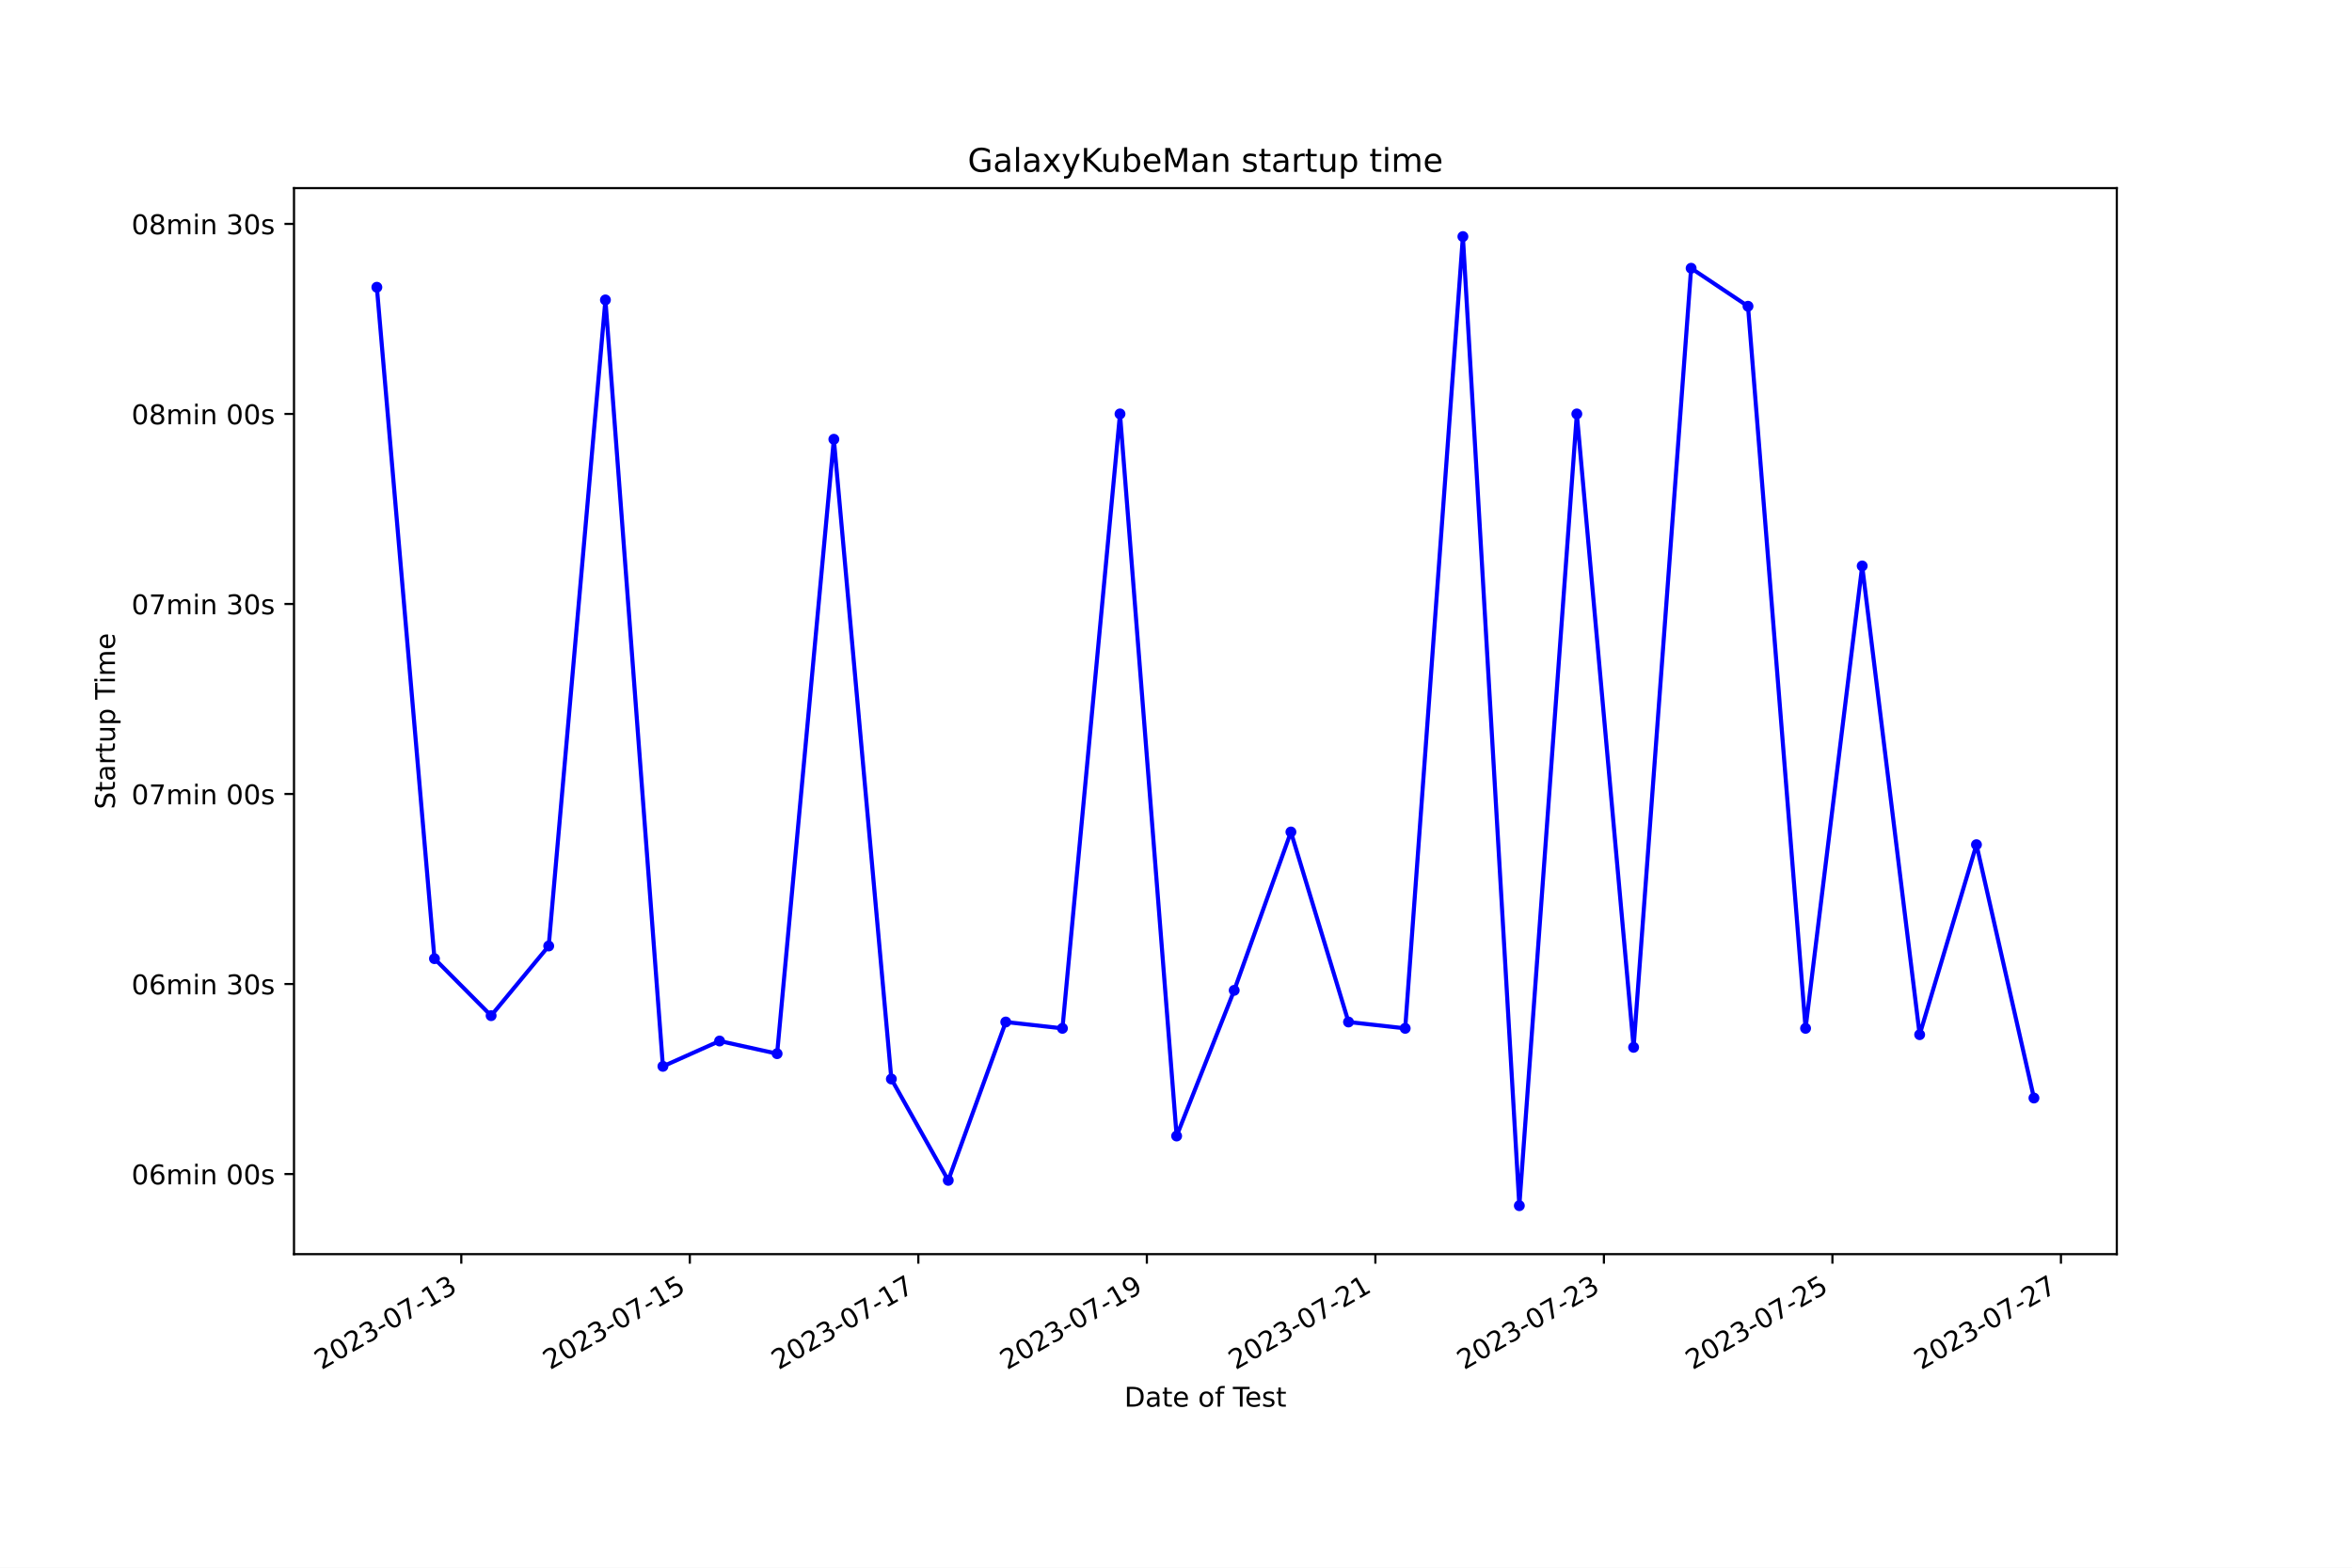
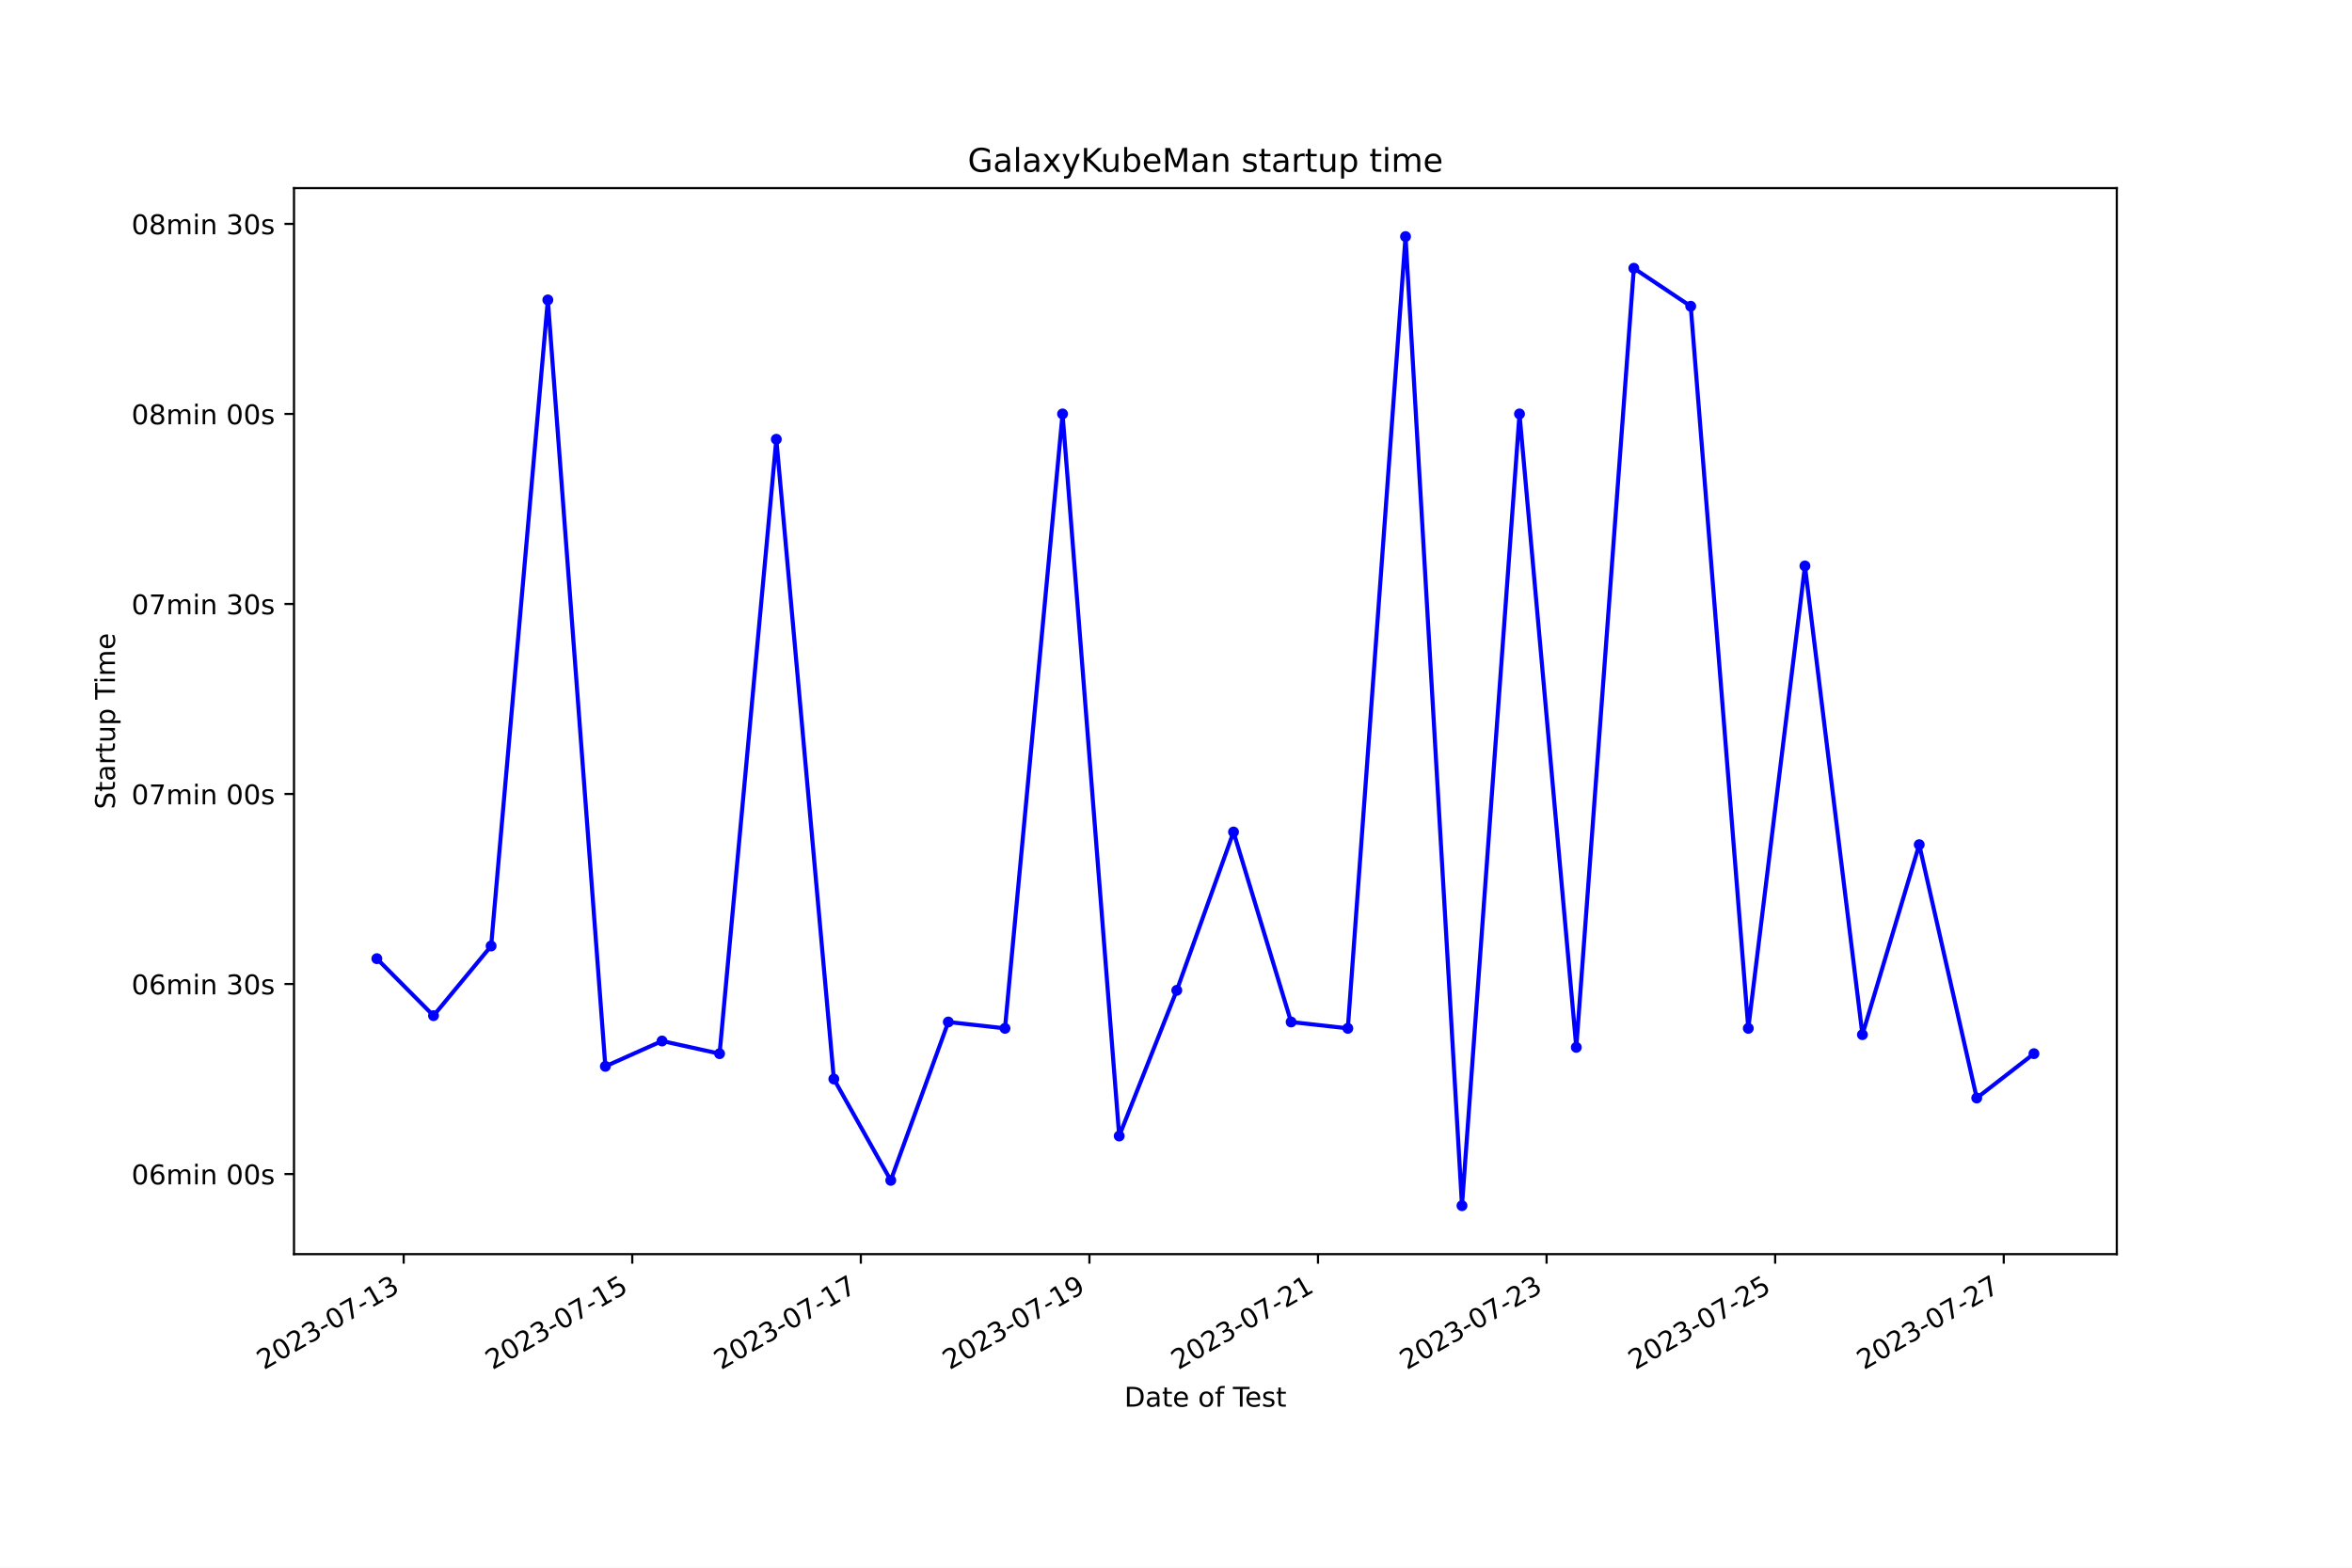
<svg xmlns="http://www.w3.org/2000/svg" xmlns:xlink="http://www.w3.org/1999/xlink" width="864pt" height="576pt" viewBox="0 0 864 576" version="1.1">
  <defs>
    <style type="text/css">*{stroke-linejoin: round; stroke-linecap: butt}</style>
  </defs>
  <g id="figure_1">
    <g id="patch_1">
      <path d="M 0 576  L 864 576  L 864 0  L 0 0  z " style="fill: #ffffff" />
    </g>
    <g id="axes_1">
      <g id="patch_2">
        <path d="M 108 460.8  L 777.6 460.8  L 777.6 69.12  L 108 69.12  z " style="fill: #ffffff" />
      </g>
      <g id="matplotlib.axis_1">
        <g id="xtick_1">
          <g id="line2d_1">
            <defs>
-               <path id="mb49397e9c0" d="M 0 0  L 0 3.5  " style="stroke: #000000; stroke-width: 0.8" />
+               <path id="mf8ff85dbad" d="M 0 0  L 0 3.5  " style="stroke: #000000; stroke-width: 0.8" />
            </defs>
            <g>
-               <use xlink:href="#mb49397e9c0" x="169.454" y="460.8" style="stroke: #000000; stroke-width: 0.8" />
+               <use xlink:href="#mf8ff85dbad" x="148.289" y="460.8" style="stroke: #000000; stroke-width: 0.8" />
            </g>
          </g>
          <g id="text_1">
-             <g transform="translate(118.0841 503.4383) rotate(-30) scale(0.1 -0.1)">
+             <g transform="translate(96.91962 503.4383) rotate(-30) scale(0.1 -0.1)">
              <defs>
                <path id="DejaVuSans-32" d="M 1228 531  L 3431 531  L 3431 0  L 469 0  L 469 531  Q 828 903 1448 1529  Q 2069 2156 2228 2338  Q 2531 2678 2651 2914  Q 2772 3150 2772 3378  Q 2772 3750 2511 3984  Q 2250 4219 1831 4219  Q 1534 4219 1204 4116  Q 875 4013 500 3803  L 500 4441  Q 881 4594 1212 4672  Q 1544 4750 1819 4750  Q 2544 4750 2975 4387  Q 3406 4025 3406 3419  Q 3406 3131 3298 2873  Q 3191 2616 2906 2266  Q 2828 2175 2409 1742  Q 1991 1309 1228 531  z " transform="scale(0.015625)" />
                <path id="DejaVuSans-30" d="M 2034 4250  Q 1547 4250 1301 3770  Q 1056 3291 1056 2328  Q 1056 1369 1301 889  Q 1547 409 2034 409  Q 2525 409 2770 889  Q 3016 1369 3016 2328  Q 3016 3291 2770 3770  Q 2525 4250 2034 4250  z M 2034 4750  Q 2819 4750 3233 4129  Q 3647 3509 3647 2328  Q 3647 1150 3233 529  Q 2819 -91 2034 -91  Q 1250 -91 836 529  Q 422 1150 422 2328  Q 422 3509 836 4129  Q 1250 4750 2034 4750  z " transform="scale(0.015625)" />
                <path id="DejaVuSans-33" d="M 2597 2516  Q 3050 2419 3304 2112  Q 3559 1806 3559 1356  Q 3559 666 3084 287  Q 2609 -91 1734 -91  Q 1441 -91 1130 -33  Q 819 25 488 141  L 488 750  Q 750 597 1062 519  Q 1375 441 1716 441  Q 2309 441 2620 675  Q 2931 909 2931 1356  Q 2931 1769 2642 2001  Q 2353 2234 1838 2234  L 1294 2234  L 1294 2753  L 1863 2753  Q 2328 2753 2575 2939  Q 2822 3125 2822 3475  Q 2822 3834 2567 4026  Q 2313 4219 1838 4219  Q 1578 4219 1281 4162  Q 984 4106 628 3988  L 628 4550  Q 988 4650 1302 4700  Q 1616 4750 1894 4750  Q 2613 4750 3031 4423  Q 3450 4097 3450 3541  Q 3450 3153 3228 2886  Q 3006 2619 2597 2516  z " transform="scale(0.015625)" />
                <path id="DejaVuSans-2d" d="M 313 2009  L 1997 2009  L 1997 1497  L 313 1497  L 313 2009  z " transform="scale(0.015625)" />
                <path id="DejaVuSans-37" d="M 525 4666  L 3525 4666  L 3525 4397  L 1831 0  L 1172 0  L 2766 4134  L 525 4134  L 525 4666  z " transform="scale(0.015625)" />
                <path id="DejaVuSans-31" d="M 794 531  L 1825 531  L 1825 4091  L 703 3866  L 703 4441  L 1819 4666  L 2450 4666  L 2450 531  L 3481 531  L 3481 0  L 794 0  L 794 531  z " transform="scale(0.015625)" />
              </defs>
              <use xlink:href="#DejaVuSans-32" />
              <use xlink:href="#DejaVuSans-30" x="63.623" />
              <use xlink:href="#DejaVuSans-32" x="127.246" />
              <use xlink:href="#DejaVuSans-33" x="190.869" />
              <use xlink:href="#DejaVuSans-2d" x="254.492" />
              <use xlink:href="#DejaVuSans-30" x="290.576" />
              <use xlink:href="#DejaVuSans-37" x="354.199" />
              <use xlink:href="#DejaVuSans-2d" x="417.822" />
              <use xlink:href="#DejaVuSans-31" x="453.906" />
              <use xlink:href="#DejaVuSans-33" x="517.529" />
            </g>
          </g>
        </g>
        <g id="xtick_2">
          <g id="line2d_2">
            <g>
-               <use xlink:href="#mb49397e9c0" x="253.4" y="460.8" style="stroke: #000000; stroke-width: 0.8" />
+               <use xlink:href="#mf8ff85dbad" x="232.258" y="460.8" style="stroke: #000000; stroke-width: 0.8" />
            </g>
          </g>
          <g id="text_2">
-             <g transform="translate(202.031 503.4383) rotate(-30) scale(0.1 -0.1)">
+             <g transform="translate(180.8882 503.4383) rotate(-30) scale(0.1 -0.1)">
              <defs>
                <path id="DejaVuSans-35" d="M 691 4666  L 3169 4666  L 3169 4134  L 1269 4134  L 1269 2991  Q 1406 3038 1543 3061  Q 1681 3084 1819 3084  Q 2600 3084 3056 2656  Q 3513 2228 3513 1497  Q 3513 744 3044 326  Q 2575 -91 1722 -91  Q 1428 -91 1123 -41  Q 819 9 494 109  L 494 744  Q 775 591 1075 516  Q 1375 441 1709 441  Q 2250 441 2565 725  Q 2881 1009 2881 1497  Q 2881 1984 2565 2268  Q 2250 2553 1709 2553  Q 1456 2553 1204 2497  Q 953 2441 691 2322  L 691 4666  z " transform="scale(0.015625)" />
              </defs>
              <use xlink:href="#DejaVuSans-32" />
              <use xlink:href="#DejaVuSans-30" x="63.623" />
              <use xlink:href="#DejaVuSans-32" x="127.246" />
              <use xlink:href="#DejaVuSans-33" x="190.869" />
              <use xlink:href="#DejaVuSans-2d" x="254.492" />
              <use xlink:href="#DejaVuSans-30" x="290.576" />
              <use xlink:href="#DejaVuSans-37" x="354.199" />
              <use xlink:href="#DejaVuSans-2d" x="417.822" />
              <use xlink:href="#DejaVuSans-31" x="453.906" />
              <use xlink:href="#DejaVuSans-35" x="517.529" />
            </g>
          </g>
        </g>
        <g id="xtick_3">
          <g id="line2d_3">
            <g>
-               <use xlink:href="#mb49397e9c0" x="337.347" y="460.8" style="stroke: #000000; stroke-width: 0.8" />
+               <use xlink:href="#mf8ff85dbad" x="316.226" y="460.8" style="stroke: #000000; stroke-width: 0.8" />
            </g>
          </g>
          <g id="text_3">
-             <g transform="translate(285.978 503.4383) rotate(-30) scale(0.1 -0.1)">
+             <g transform="translate(264.8569 503.4383) rotate(-30) scale(0.1 -0.1)">
              <use xlink:href="#DejaVuSans-32" />
              <use xlink:href="#DejaVuSans-30" x="63.623" />
              <use xlink:href="#DejaVuSans-32" x="127.246" />
              <use xlink:href="#DejaVuSans-33" x="190.869" />
              <use xlink:href="#DejaVuSans-2d" x="254.492" />
              <use xlink:href="#DejaVuSans-30" x="290.576" />
              <use xlink:href="#DejaVuSans-37" x="354.199" />
              <use xlink:href="#DejaVuSans-2d" x="417.822" />
              <use xlink:href="#DejaVuSans-31" x="453.906" />
              <use xlink:href="#DejaVuSans-37" x="517.529" />
            </g>
          </g>
        </g>
        <g id="xtick_4">
          <g id="line2d_4">
            <g>
-               <use xlink:href="#mb49397e9c0" x="421.294" y="460.8" style="stroke: #000000; stroke-width: 0.8" />
+               <use xlink:href="#mf8ff85dbad" x="400.195" y="460.8" style="stroke: #000000; stroke-width: 0.8" />
            </g>
          </g>
          <g id="text_4">
-             <g transform="translate(369.925 503.4383) rotate(-30) scale(0.1 -0.1)">
+             <g transform="translate(348.8255 503.4383) rotate(-30) scale(0.1 -0.1)">
              <defs>
                <path id="DejaVuSans-39" d="M 703 97  L 703 672  Q 941 559 1184 500  Q 1428 441 1663 441  Q 2288 441 2617 861  Q 2947 1281 2994 2138  Q 2813 1869 2534 1725  Q 2256 1581 1919 1581  Q 1219 1581 811 2004  Q 403 2428 403 3163  Q 403 3881 828 4315  Q 1253 4750 1959 4750  Q 2769 4750 3195 4129  Q 3622 3509 3622 2328  Q 3622 1225 3098 567  Q 2575 -91 1691 -91  Q 1453 -91 1209 -44  Q 966 3 703 97  z M 1959 2075  Q 2384 2075 2632 2365  Q 2881 2656 2881 3163  Q 2881 3666 2632 3958  Q 2384 4250 1959 4250  Q 1534 4250 1286 3958  Q 1038 3666 1038 3163  Q 1038 2656 1286 2365  Q 1534 2075 1959 2075  z " transform="scale(0.015625)" />
              </defs>
              <use xlink:href="#DejaVuSans-32" />
              <use xlink:href="#DejaVuSans-30" x="63.623" />
              <use xlink:href="#DejaVuSans-32" x="127.246" />
              <use xlink:href="#DejaVuSans-33" x="190.869" />
              <use xlink:href="#DejaVuSans-2d" x="254.492" />
              <use xlink:href="#DejaVuSans-30" x="290.576" />
              <use xlink:href="#DejaVuSans-37" x="354.199" />
              <use xlink:href="#DejaVuSans-2d" x="417.822" />
              <use xlink:href="#DejaVuSans-31" x="453.906" />
              <use xlink:href="#DejaVuSans-39" x="517.529" />
            </g>
          </g>
        </g>
        <g id="xtick_5">
          <g id="line2d_5">
            <g>
-               <use xlink:href="#mb49397e9c0" x="505.241" y="460.8" style="stroke: #000000; stroke-width: 0.8" />
+               <use xlink:href="#mf8ff85dbad" x="484.164" y="460.8" style="stroke: #000000; stroke-width: 0.8" />
            </g>
          </g>
          <g id="text_5">
-             <g transform="translate(453.8719 503.4383) rotate(-30) scale(0.1 -0.1)">
+             <g transform="translate(432.7941 503.4383) rotate(-30) scale(0.1 -0.1)">
              <use xlink:href="#DejaVuSans-32" />
              <use xlink:href="#DejaVuSans-30" x="63.623" />
              <use xlink:href="#DejaVuSans-32" x="127.246" />
              <use xlink:href="#DejaVuSans-33" x="190.869" />
              <use xlink:href="#DejaVuSans-2d" x="254.492" />
              <use xlink:href="#DejaVuSans-30" x="290.576" />
              <use xlink:href="#DejaVuSans-37" x="354.199" />
              <use xlink:href="#DejaVuSans-2d" x="417.822" />
              <use xlink:href="#DejaVuSans-32" x="453.906" />
              <use xlink:href="#DejaVuSans-31" x="517.529" />
            </g>
          </g>
        </g>
        <g id="xtick_6">
          <g id="line2d_6">
            <g>
-               <use xlink:href="#mb49397e9c0" x="589.188" y="460.8" style="stroke: #000000; stroke-width: 0.8" />
+               <use xlink:href="#mf8ff85dbad" x="568.132" y="460.8" style="stroke: #000000; stroke-width: 0.8" />
            </g>
          </g>
          <g id="text_6">
-             <g transform="translate(537.8189 503.4383) rotate(-30) scale(0.1 -0.1)">
+             <g transform="translate(516.7627 503.4383) rotate(-30) scale(0.1 -0.1)">
              <use xlink:href="#DejaVuSans-32" />
              <use xlink:href="#DejaVuSans-30" x="63.623" />
              <use xlink:href="#DejaVuSans-32" x="127.246" />
              <use xlink:href="#DejaVuSans-33" x="190.869" />
              <use xlink:href="#DejaVuSans-2d" x="254.492" />
              <use xlink:href="#DejaVuSans-30" x="290.576" />
              <use xlink:href="#DejaVuSans-37" x="354.199" />
              <use xlink:href="#DejaVuSans-2d" x="417.822" />
              <use xlink:href="#DejaVuSans-32" x="453.906" />
              <use xlink:href="#DejaVuSans-33" x="517.529" />
            </g>
          </g>
        </g>
        <g id="xtick_7">
          <g id="line2d_7">
            <g>
-               <use xlink:href="#mb49397e9c0" x="673.135" y="460.8" style="stroke: #000000; stroke-width: 0.8" />
+               <use xlink:href="#mf8ff85dbad" x="652.101" y="460.8" style="stroke: #000000; stroke-width: 0.8" />
            </g>
          </g>
          <g id="text_7">
-             <g transform="translate(621.7659 503.4383) rotate(-30) scale(0.1 -0.1)">
+             <g transform="translate(600.7313 503.4383) rotate(-30) scale(0.1 -0.1)">
              <use xlink:href="#DejaVuSans-32" />
              <use xlink:href="#DejaVuSans-30" x="63.623" />
              <use xlink:href="#DejaVuSans-32" x="127.246" />
              <use xlink:href="#DejaVuSans-33" x="190.869" />
              <use xlink:href="#DejaVuSans-2d" x="254.492" />
              <use xlink:href="#DejaVuSans-30" x="290.576" />
              <use xlink:href="#DejaVuSans-37" x="354.199" />
              <use xlink:href="#DejaVuSans-2d" x="417.822" />
              <use xlink:href="#DejaVuSans-32" x="453.906" />
              <use xlink:href="#DejaVuSans-35" x="517.529" />
            </g>
          </g>
        </g>
        <g id="xtick_8">
          <g id="line2d_8">
            <g>
-               <use xlink:href="#mb49397e9c0" x="757.082" y="460.8" style="stroke: #000000; stroke-width: 0.8" />
+               <use xlink:href="#mf8ff85dbad" x="736.069" y="460.8" style="stroke: #000000; stroke-width: 0.8" />
            </g>
          </g>
          <g id="text_8">
-             <g transform="translate(705.7129 503.4383) rotate(-30) scale(0.1 -0.1)">
+             <g transform="translate(684.6999 503.4383) rotate(-30) scale(0.1 -0.1)">
              <use xlink:href="#DejaVuSans-32" />
              <use xlink:href="#DejaVuSans-30" x="63.623" />
              <use xlink:href="#DejaVuSans-32" x="127.246" />
              <use xlink:href="#DejaVuSans-33" x="190.869" />
              <use xlink:href="#DejaVuSans-2d" x="254.492" />
              <use xlink:href="#DejaVuSans-30" x="290.576" />
              <use xlink:href="#DejaVuSans-37" x="354.199" />
              <use xlink:href="#DejaVuSans-2d" x="417.822" />
              <use xlink:href="#DejaVuSans-32" x="453.906" />
              <use xlink:href="#DejaVuSans-37" x="517.529" />
            </g>
          </g>
        </g>
        <g id="text_9">
          <g transform="translate(413.0063 516.8378) scale(0.1 -0.1)">
            <defs>
              <path id="DejaVuSans-44" d="M 1259 4147  L 1259 519  L 2022 519  Q 2988 519 3436 956  Q 3884 1394 3884 2338  Q 3884 3275 3436 3711  Q 2988 4147 2022 4147  L 1259 4147  z M 628 4666  L 1925 4666  Q 3281 4666 3915 4102  Q 4550 3538 4550 2338  Q 4550 1131 3912 565  Q 3275 0 1925 0  L 628 0  L 628 4666  z " transform="scale(0.015625)" />
              <path id="DejaVuSans-61" d="M 2194 1759  Q 1497 1759 1228 1600  Q 959 1441 959 1056  Q 959 750 1161 570  Q 1363 391 1709 391  Q 2188 391 2477 730  Q 2766 1069 2766 1631  L 2766 1759  L 2194 1759  z M 3341 1997  L 3341 0  L 2766 0  L 2766 531  Q 2569 213 2275 61  Q 1981 -91 1556 -91  Q 1019 -91 701 211  Q 384 513 384 1019  Q 384 1609 779 1909  Q 1175 2209 1959 2209  L 2766 2209  L 2766 2266  Q 2766 2663 2505 2880  Q 2244 3097 1772 3097  Q 1472 3097 1187 3025  Q 903 2953 641 2809  L 641 3341  Q 956 3463 1253 3523  Q 1550 3584 1831 3584  Q 2591 3584 2966 3190  Q 3341 2797 3341 1997  z " transform="scale(0.015625)" />
              <path id="DejaVuSans-74" d="M 1172 4494  L 1172 3500  L 2356 3500  L 2356 3053  L 1172 3053  L 1172 1153  Q 1172 725 1289 603  Q 1406 481 1766 481  L 2356 481  L 2356 0  L 1766 0  Q 1100 0 847 248  Q 594 497 594 1153  L 594 3053  L 172 3053  L 172 3500  L 594 3500  L 594 4494  L 1172 4494  z " transform="scale(0.015625)" />
              <path id="DejaVuSans-65" d="M 3597 1894  L 3597 1613  L 953 1613  Q 991 1019 1311 708  Q 1631 397 2203 397  Q 2534 397 2845 478  Q 3156 559 3463 722  L 3463 178  Q 3153 47 2828 -22  Q 2503 -91 2169 -91  Q 1331 -91 842 396  Q 353 884 353 1716  Q 353 2575 817 3079  Q 1281 3584 2069 3584  Q 2775 3584 3186 3129  Q 3597 2675 3597 1894  z M 3022 2063  Q 3016 2534 2758 2815  Q 2500 3097 2075 3097  Q 1594 3097 1305 2825  Q 1016 2553 972 2059  L 3022 2063  z " transform="scale(0.015625)" />
              <path id="DejaVuSans-20" transform="scale(0.015625)" />
              <path id="DejaVuSans-6f" d="M 1959 3097  Q 1497 3097 1228 2736  Q 959 2375 959 1747  Q 959 1119 1226 758  Q 1494 397 1959 397  Q 2419 397 2687 759  Q 2956 1122 2956 1747  Q 2956 2369 2687 2733  Q 2419 3097 1959 3097  z M 1959 3584  Q 2709 3584 3137 3096  Q 3566 2609 3566 1747  Q 3566 888 3137 398  Q 2709 -91 1959 -91  Q 1206 -91 779 398  Q 353 888 353 1747  Q 353 2609 779 3096  Q 1206 3584 1959 3584  z " transform="scale(0.015625)" />
              <path id="DejaVuSans-66" d="M 2375 4863  L 2375 4384  L 1825 4384  Q 1516 4384 1395 4259  Q 1275 4134 1275 3809  L 1275 3500  L 2222 3500  L 2222 3053  L 1275 3053  L 1275 0  L 697 0  L 697 3053  L 147 3053  L 147 3500  L 697 3500  L 697 3744  Q 697 4328 969 4595  Q 1241 4863 1831 4863  L 2375 4863  z " transform="scale(0.015625)" />
              <path id="DejaVuSans-54" d="M -19 4666  L 3928 4666  L 3928 4134  L 2272 4134  L 2272 0  L 1638 0  L 1638 4134  L -19 4134  L -19 4666  z " transform="scale(0.015625)" />
              <path id="DejaVuSans-73" d="M 2834 3397  L 2834 2853  Q 2591 2978 2328 3040  Q 2066 3103 1784 3103  Q 1356 3103 1142 2972  Q 928 2841 928 2578  Q 928 2378 1081 2264  Q 1234 2150 1697 2047  L 1894 2003  Q 2506 1872 2764 1633  Q 3022 1394 3022 966  Q 3022 478 2636 193  Q 2250 -91 1575 -91  Q 1294 -91 989 -36  Q 684 19 347 128  L 347 722  Q 666 556 975 473  Q 1284 391 1588 391  Q 1994 391 2212 530  Q 2431 669 2431 922  Q 2431 1156 2273 1281  Q 2116 1406 1581 1522  L 1381 1569  Q 847 1681 609 1914  Q 372 2147 372 2553  Q 372 3047 722 3315  Q 1072 3584 1716 3584  Q 2034 3584 2315 3537  Q 2597 3491 2834 3397  z " transform="scale(0.015625)" />
            </defs>
            <use xlink:href="#DejaVuSans-44" />
            <use xlink:href="#DejaVuSans-61" x="77.002" />
            <use xlink:href="#DejaVuSans-74" x="138.281" />
            <use xlink:href="#DejaVuSans-65" x="177.49" />
            <use xlink:href="#DejaVuSans-20" x="239.014" />
            <use xlink:href="#DejaVuSans-6f" x="270.801" />
            <use xlink:href="#DejaVuSans-66" x="331.982" />
            <use xlink:href="#DejaVuSans-20" x="367.188" />
            <use xlink:href="#DejaVuSans-54" x="398.975" />
            <use xlink:href="#DejaVuSans-65" x="443.059" />
            <use xlink:href="#DejaVuSans-73" x="504.582" />
            <use xlink:href="#DejaVuSans-74" x="556.682" />
          </g>
        </g>
      </g>
      <g id="matplotlib.axis_2">
        <g id="ytick_1">
          <g id="line2d_9">
            <defs>
-               <path id="m0b66d2d93b" d="M 0 0  L -3.5 0  " style="stroke: #000000; stroke-width: 0.8" />
+               <path id="ma608ccf341" d="M 0 0  L -3.5 0  " style="stroke: #000000; stroke-width: 0.8" />
            </defs>
            <g>
-               <use xlink:href="#m0b66d2d93b" x="108" y="431.36" style="stroke: #000000; stroke-width: 0.8" />
+               <use xlink:href="#ma608ccf341" x="108" y="431.36" style="stroke: #000000; stroke-width: 0.8" />
            </g>
          </g>
          <g id="text_10">
            <g transform="translate(48.30625 435.1592) scale(0.1 -0.1)">
              <defs>
                <path id="DejaVuSans-36" d="M 2113 2584  Q 1688 2584 1439 2293  Q 1191 2003 1191 1497  Q 1191 994 1439 701  Q 1688 409 2113 409  Q 2538 409 2786 701  Q 3034 994 3034 1497  Q 3034 2003 2786 2293  Q 2538 2584 2113 2584  z M 3366 4563  L 3366 3988  Q 3128 4100 2886 4159  Q 2644 4219 2406 4219  Q 1781 4219 1451 3797  Q 1122 3375 1075 2522  Q 1259 2794 1537 2939  Q 1816 3084 2150 3084  Q 2853 3084 3261 2657  Q 3669 2231 3669 1497  Q 3669 778 3244 343  Q 2819 -91 2113 -91  Q 1303 -91 875 529  Q 447 1150 447 2328  Q 447 3434 972 4092  Q 1497 4750 2381 4750  Q 2619 4750 2861 4703  Q 3103 4656 3366 4563  z " transform="scale(0.015625)" />
                <path id="DejaVuSans-6d" d="M 3328 2828  Q 3544 3216 3844 3400  Q 4144 3584 4550 3584  Q 5097 3584 5394 3201  Q 5691 2819 5691 2113  L 5691 0  L 5113 0  L 5113 2094  Q 5113 2597 4934 2840  Q 4756 3084 4391 3084  Q 3944 3084 3684 2787  Q 3425 2491 3425 1978  L 3425 0  L 2847 0  L 2847 2094  Q 2847 2600 2669 2842  Q 2491 3084 2119 3084  Q 1678 3084 1418 2786  Q 1159 2488 1159 1978  L 1159 0  L 581 0  L 581 3500  L 1159 3500  L 1159 2956  Q 1356 3278 1631 3431  Q 1906 3584 2284 3584  Q 2666 3584 2933 3390  Q 3200 3197 3328 2828  z " transform="scale(0.015625)" />
                <path id="DejaVuSans-69" d="M 603 3500  L 1178 3500  L 1178 0  L 603 0  L 603 3500  z M 603 4863  L 1178 4863  L 1178 4134  L 603 4134  L 603 4863  z " transform="scale(0.015625)" />
                <path id="DejaVuSans-6e" d="M 3513 2113  L 3513 0  L 2938 0  L 2938 2094  Q 2938 2591 2744 2837  Q 2550 3084 2163 3084  Q 1697 3084 1428 2787  Q 1159 2491 1159 1978  L 1159 0  L 581 0  L 581 3500  L 1159 3500  L 1159 2956  Q 1366 3272 1645 3428  Q 1925 3584 2291 3584  Q 2894 3584 3203 3211  Q 3513 2838 3513 2113  z " transform="scale(0.015625)" />
              </defs>
              <use xlink:href="#DejaVuSans-30" />
              <use xlink:href="#DejaVuSans-36" x="63.623" />
              <use xlink:href="#DejaVuSans-6d" x="127.246" />
              <use xlink:href="#DejaVuSans-69" x="224.658" />
              <use xlink:href="#DejaVuSans-6e" x="252.441" />
              <use xlink:href="#DejaVuSans-20" x="315.82" />
              <use xlink:href="#DejaVuSans-30" x="347.607" />
              <use xlink:href="#DejaVuSans-30" x="411.23" />
              <use xlink:href="#DejaVuSans-73" x="474.854" />
            </g>
          </g>
        </g>
        <g id="ytick_2">
          <g id="line2d_10">
            <g>
-               <use xlink:href="#m0b66d2d93b" x="108" y="361.542" style="stroke: #000000; stroke-width: 0.8" />
+               <use xlink:href="#ma608ccf341" x="108" y="361.542" style="stroke: #000000; stroke-width: 0.8" />
            </g>
          </g>
          <g id="text_11">
            <g transform="translate(48.30625 365.341) scale(0.1 -0.1)">
              <use xlink:href="#DejaVuSans-30" />
              <use xlink:href="#DejaVuSans-36" x="63.623" />
              <use xlink:href="#DejaVuSans-6d" x="127.246" />
              <use xlink:href="#DejaVuSans-69" x="224.658" />
              <use xlink:href="#DejaVuSans-6e" x="252.441" />
              <use xlink:href="#DejaVuSans-20" x="315.82" />
              <use xlink:href="#DejaVuSans-33" x="347.607" />
              <use xlink:href="#DejaVuSans-30" x="411.23" />
              <use xlink:href="#DejaVuSans-73" x="474.854" />
            </g>
          </g>
        </g>
        <g id="ytick_3">
          <g id="line2d_11">
            <g>
-               <use xlink:href="#m0b66d2d93b" x="108" y="291.724" style="stroke: #000000; stroke-width: 0.8" />
+               <use xlink:href="#ma608ccf341" x="108" y="291.724" style="stroke: #000000; stroke-width: 0.8" />
            </g>
          </g>
          <g id="text_12">
            <g transform="translate(48.30625 295.5229) scale(0.1 -0.1)">
              <use xlink:href="#DejaVuSans-30" />
              <use xlink:href="#DejaVuSans-37" x="63.623" />
              <use xlink:href="#DejaVuSans-6d" x="127.246" />
              <use xlink:href="#DejaVuSans-69" x="224.658" />
              <use xlink:href="#DejaVuSans-6e" x="252.441" />
              <use xlink:href="#DejaVuSans-20" x="315.82" />
              <use xlink:href="#DejaVuSans-30" x="347.607" />
              <use xlink:href="#DejaVuSans-30" x="411.23" />
              <use xlink:href="#DejaVuSans-73" x="474.854" />
            </g>
          </g>
        </g>
        <g id="ytick_4">
          <g id="line2d_12">
            <g>
-               <use xlink:href="#m0b66d2d93b" x="108" y="221.905" style="stroke: #000000; stroke-width: 0.8" />
+               <use xlink:href="#ma608ccf341" x="108" y="221.905" style="stroke: #000000; stroke-width: 0.8" />
            </g>
          </g>
          <g id="text_13">
            <g transform="translate(48.30625 225.7047) scale(0.1 -0.1)">
              <use xlink:href="#DejaVuSans-30" />
              <use xlink:href="#DejaVuSans-37" x="63.623" />
              <use xlink:href="#DejaVuSans-6d" x="127.246" />
              <use xlink:href="#DejaVuSans-69" x="224.658" />
              <use xlink:href="#DejaVuSans-6e" x="252.441" />
              <use xlink:href="#DejaVuSans-20" x="315.82" />
              <use xlink:href="#DejaVuSans-33" x="347.607" />
              <use xlink:href="#DejaVuSans-30" x="411.23" />
              <use xlink:href="#DejaVuSans-73" x="474.854" />
            </g>
          </g>
        </g>
        <g id="ytick_5">
          <g id="line2d_13">
            <g>
-               <use xlink:href="#m0b66d2d93b" x="108" y="152.087" style="stroke: #000000; stroke-width: 0.8" />
+               <use xlink:href="#ma608ccf341" x="108" y="152.087" style="stroke: #000000; stroke-width: 0.8" />
            </g>
          </g>
          <g id="text_14">
            <g transform="translate(48.30625 155.8865) scale(0.1 -0.1)">
              <defs>
                <path id="DejaVuSans-38" d="M 2034 2216  Q 1584 2216 1326 1975  Q 1069 1734 1069 1313  Q 1069 891 1326 650  Q 1584 409 2034 409  Q 2484 409 2743 651  Q 3003 894 3003 1313  Q 3003 1734 2745 1975  Q 2488 2216 2034 2216  z M 1403 2484  Q 997 2584 770 2862  Q 544 3141 544 3541  Q 544 4100 942 4425  Q 1341 4750 2034 4750  Q 2731 4750 3128 4425  Q 3525 4100 3525 3541  Q 3525 3141 3298 2862  Q 3072 2584 2669 2484  Q 3125 2378 3379 2068  Q 3634 1759 3634 1313  Q 3634 634 3220 271  Q 2806 -91 2034 -91  Q 1263 -91 848 271  Q 434 634 434 1313  Q 434 1759 690 2068  Q 947 2378 1403 2484  z M 1172 3481  Q 1172 3119 1398 2916  Q 1625 2713 2034 2713  Q 2441 2713 2670 2916  Q 2900 3119 2900 3481  Q 2900 3844 2670 4047  Q 2441 4250 2034 4250  Q 1625 4250 1398 4047  Q 1172 3844 1172 3481  z " transform="scale(0.015625)" />
              </defs>
              <use xlink:href="#DejaVuSans-30" />
              <use xlink:href="#DejaVuSans-38" x="63.623" />
              <use xlink:href="#DejaVuSans-6d" x="127.246" />
              <use xlink:href="#DejaVuSans-69" x="224.658" />
              <use xlink:href="#DejaVuSans-6e" x="252.441" />
              <use xlink:href="#DejaVuSans-20" x="315.82" />
              <use xlink:href="#DejaVuSans-30" x="347.607" />
              <use xlink:href="#DejaVuSans-30" x="411.23" />
              <use xlink:href="#DejaVuSans-73" x="474.854" />
            </g>
          </g>
        </g>
        <g id="ytick_6">
          <g id="line2d_14">
            <g>
-               <use xlink:href="#m0b66d2d93b" x="108" y="82.269" style="stroke: #000000; stroke-width: 0.8" />
+               <use xlink:href="#ma608ccf341" x="108" y="82.269" style="stroke: #000000; stroke-width: 0.8" />
            </g>
          </g>
          <g id="text_15">
            <g transform="translate(48.30625 86.06831) scale(0.1 -0.1)">
              <use xlink:href="#DejaVuSans-30" />
              <use xlink:href="#DejaVuSans-38" x="63.623" />
              <use xlink:href="#DejaVuSans-6d" x="127.246" />
              <use xlink:href="#DejaVuSans-69" x="224.658" />
              <use xlink:href="#DejaVuSans-6e" x="252.441" />
              <use xlink:href="#DejaVuSans-20" x="315.82" />
              <use xlink:href="#DejaVuSans-33" x="347.607" />
              <use xlink:href="#DejaVuSans-30" x="411.23" />
              <use xlink:href="#DejaVuSans-73" x="474.854" />
            </g>
          </g>
        </g>
        <g id="text_16">
          <g transform="translate(42.22656 297.3397) rotate(-90) scale(0.1 -0.1)">
            <defs>
              <path id="DejaVuSans-53" d="M 3425 4513  L 3425 3897  Q 3066 4069 2747 4153  Q 2428 4238 2131 4238  Q 1616 4238 1336 4038  Q 1056 3838 1056 3469  Q 1056 3159 1242 3001  Q 1428 2844 1947 2747  L 2328 2669  Q 3034 2534 3370 2195  Q 3706 1856 3706 1288  Q 3706 609 3251 259  Q 2797 -91 1919 -91  Q 1588 -91 1214 -16  Q 841 59 441 206  L 441 856  Q 825 641 1194 531  Q 1563 422 1919 422  Q 2459 422 2753 634  Q 3047 847 3047 1241  Q 3047 1584 2836 1778  Q 2625 1972 2144 2069  L 1759 2144  Q 1053 2284 737 2584  Q 422 2884 422 3419  Q 422 4038 858 4394  Q 1294 4750 2059 4750  Q 2388 4750 2728 4690  Q 3069 4631 3425 4513  z " transform="scale(0.015625)" />
              <path id="DejaVuSans-72" d="M 2631 2963  Q 2534 3019 2420 3045  Q 2306 3072 2169 3072  Q 1681 3072 1420 2755  Q 1159 2438 1159 1844  L 1159 0  L 581 0  L 581 3500  L 1159 3500  L 1159 2956  Q 1341 3275 1631 3429  Q 1922 3584 2338 3584  Q 2397 3584 2469 3576  Q 2541 3569 2628 3553  L 2631 2963  z " transform="scale(0.015625)" />
              <path id="DejaVuSans-75" d="M 544 1381  L 544 3500  L 1119 3500  L 1119 1403  Q 1119 906 1312 657  Q 1506 409 1894 409  Q 2359 409 2629 706  Q 2900 1003 2900 1516  L 2900 3500  L 3475 3500  L 3475 0  L 2900 0  L 2900 538  Q 2691 219 2414 64  Q 2138 -91 1772 -91  Q 1169 -91 856 284  Q 544 659 544 1381  z M 1991 3584  L 1991 3584  z " transform="scale(0.015625)" />
              <path id="DejaVuSans-70" d="M 1159 525  L 1159 -1331  L 581 -1331  L 581 3500  L 1159 3500  L 1159 2969  Q 1341 3281 1617 3432  Q 1894 3584 2278 3584  Q 2916 3584 3314 3078  Q 3713 2572 3713 1747  Q 3713 922 3314 415  Q 2916 -91 2278 -91  Q 1894 -91 1617 61  Q 1341 213 1159 525  z M 3116 1747  Q 3116 2381 2855 2742  Q 2594 3103 2138 3103  Q 1681 3103 1420 2742  Q 1159 2381 1159 1747  Q 1159 1113 1420 752  Q 1681 391 2138 391  Q 2594 391 2855 752  Q 3116 1113 3116 1747  z " transform="scale(0.015625)" />
            </defs>
            <use xlink:href="#DejaVuSans-53" />
            <use xlink:href="#DejaVuSans-74" x="63.477" />
            <use xlink:href="#DejaVuSans-61" x="102.686" />
            <use xlink:href="#DejaVuSans-72" x="163.965" />
            <use xlink:href="#DejaVuSans-74" x="205.078" />
            <use xlink:href="#DejaVuSans-75" x="244.287" />
            <use xlink:href="#DejaVuSans-70" x="307.666" />
            <use xlink:href="#DejaVuSans-20" x="371.143" />
            <use xlink:href="#DejaVuSans-54" x="402.93" />
            <use xlink:href="#DejaVuSans-69" x="460.889" />
            <use xlink:href="#DejaVuSans-6d" x="488.672" />
            <use xlink:href="#DejaVuSans-65" x="586.084" />
          </g>
        </g>
      </g>
      <g id="line2d_15">
-         <path d="M 747.164 403.433  L 726.047 310.342  L 705.181 380.16  L 684.072 207.942  L 663.273 377.833  L 642.125 112.524  L 621.232 98.56  L 600.102 384.815  L 579.244 152.087  L 558.122 442.996  L 537.389 86.924  L 516.197 377.833  L 495.372 375.505  L 474.216 305.687  L 453.382 363.869  L 432.234 417.396  L 411.428 152.087  L 390.285 377.833  L 369.469 375.505  L 348.341 433.687  L 327.438 396.451  L 306.312 161.396  L 285.47 387.142  L 264.336 382.487  L 243.52 391.796  L 222.399 110.196  L 201.566 347.578  L 180.413 373.178  L 159.603 352.233  L 138.436 105.542  " clip-path="url(#p34cb118604)" style="fill: none; stroke: #0000ff; stroke-width: 1.5; stroke-linecap: square" />
+         <path d="M 747.164 387.142  L 726.148 403.433  L 705.026 310.342  L 684.155 380.16  L 663.04 207.942  L 642.235 377.833  L 621.082 112.524  L 600.185 98.56  L 579.049 384.815  L 558.185 152.087  L 537.057 442.996  L 516.319 86.924  L 495.122 377.833  L 474.292 375.505  L 453.13 305.687  L 432.291 363.869  L 411.138 417.396  L 390.326 152.087  L 369.178 377.833  L 348.356 375.505  L 327.222 433.687  L 306.315 396.451  L 285.183 161.396  L 264.335 387.142  L 243.196 382.487  L 222.375 391.796  L 201.248 110.196  L 180.41 347.578  L 159.252 373.178  L 138.436 352.233  " clip-path="url(#p435983f166)" style="fill: none; stroke: #0000ff; stroke-width: 1.5; stroke-linecap: square" />
        <defs>
-           <path id="m44ee995b94" d="M 0 1.5  C 0.398 1.5 0.779 1.342 1.061 1.061  C 1.342 0.779 1.5 0.398 1.5 0  C 1.5 -0.398 1.342 -0.779 1.061 -1.061  C 0.779 -1.342 0.398 -1.5 0 -1.5  C -0.398 -1.5 -0.779 -1.342 -1.061 -1.061  C -1.342 -0.779 -1.5 -0.398 -1.5 0  C -1.5 0.398 -1.342 0.779 -1.061 1.061  C -0.779 1.342 -0.398 1.5 0 1.5  z " style="stroke: #0000ff" />
+           <path id="m2f2c78f7ba" d="M 0 1.5  C 0.398 1.5 0.779 1.342 1.061 1.061  C 1.342 0.779 1.5 0.398 1.5 0  C 1.5 -0.398 1.342 -0.779 1.061 -1.061  C 0.779 -1.342 0.398 -1.5 0 -1.5  C -0.398 -1.5 -0.779 -1.342 -1.061 -1.061  C -1.342 -0.779 -1.5 -0.398 -1.5 0  C -1.5 0.398 -1.342 0.779 -1.061 1.061  C -0.779 1.342 -0.398 1.5 0 1.5  z " style="stroke: #0000ff" />
        </defs>
-         <g clip-path="url(#p34cb118604)">
-           <use xlink:href="#m44ee995b94" x="747.164" y="403.433" style="fill: #0000ff; stroke: #0000ff" />
-           <use xlink:href="#m44ee995b94" x="726.047" y="310.342" style="fill: #0000ff; stroke: #0000ff" />
-           <use xlink:href="#m44ee995b94" x="705.181" y="380.16" style="fill: #0000ff; stroke: #0000ff" />
-           <use xlink:href="#m44ee995b94" x="684.072" y="207.942" style="fill: #0000ff; stroke: #0000ff" />
-           <use xlink:href="#m44ee995b94" x="663.273" y="377.833" style="fill: #0000ff; stroke: #0000ff" />
-           <use xlink:href="#m44ee995b94" x="642.125" y="112.524" style="fill: #0000ff; stroke: #0000ff" />
-           <use xlink:href="#m44ee995b94" x="621.232" y="98.56" style="fill: #0000ff; stroke: #0000ff" />
-           <use xlink:href="#m44ee995b94" x="600.102" y="384.815" style="fill: #0000ff; stroke: #0000ff" />
-           <use xlink:href="#m44ee995b94" x="579.244" y="152.087" style="fill: #0000ff; stroke: #0000ff" />
-           <use xlink:href="#m44ee995b94" x="558.122" y="442.996" style="fill: #0000ff; stroke: #0000ff" />
-           <use xlink:href="#m44ee995b94" x="537.389" y="86.924" style="fill: #0000ff; stroke: #0000ff" />
-           <use xlink:href="#m44ee995b94" x="516.197" y="377.833" style="fill: #0000ff; stroke: #0000ff" />
-           <use xlink:href="#m44ee995b94" x="495.372" y="375.505" style="fill: #0000ff; stroke: #0000ff" />
-           <use xlink:href="#m44ee995b94" x="474.216" y="305.687" style="fill: #0000ff; stroke: #0000ff" />
-           <use xlink:href="#m44ee995b94" x="453.382" y="363.869" style="fill: #0000ff; stroke: #0000ff" />
-           <use xlink:href="#m44ee995b94" x="432.234" y="417.396" style="fill: #0000ff; stroke: #0000ff" />
-           <use xlink:href="#m44ee995b94" x="411.428" y="152.087" style="fill: #0000ff; stroke: #0000ff" />
-           <use xlink:href="#m44ee995b94" x="390.285" y="377.833" style="fill: #0000ff; stroke: #0000ff" />
-           <use xlink:href="#m44ee995b94" x="369.469" y="375.505" style="fill: #0000ff; stroke: #0000ff" />
-           <use xlink:href="#m44ee995b94" x="348.341" y="433.687" style="fill: #0000ff; stroke: #0000ff" />
-           <use xlink:href="#m44ee995b94" x="327.438" y="396.451" style="fill: #0000ff; stroke: #0000ff" />
-           <use xlink:href="#m44ee995b94" x="306.312" y="161.396" style="fill: #0000ff; stroke: #0000ff" />
-           <use xlink:href="#m44ee995b94" x="285.47" y="387.142" style="fill: #0000ff; stroke: #0000ff" />
-           <use xlink:href="#m44ee995b94" x="264.336" y="382.487" style="fill: #0000ff; stroke: #0000ff" />
-           <use xlink:href="#m44ee995b94" x="243.52" y="391.796" style="fill: #0000ff; stroke: #0000ff" />
-           <use xlink:href="#m44ee995b94" x="222.399" y="110.196" style="fill: #0000ff; stroke: #0000ff" />
-           <use xlink:href="#m44ee995b94" x="201.566" y="347.578" style="fill: #0000ff; stroke: #0000ff" />
-           <use xlink:href="#m44ee995b94" x="180.413" y="373.178" style="fill: #0000ff; stroke: #0000ff" />
-           <use xlink:href="#m44ee995b94" x="159.603" y="352.233" style="fill: #0000ff; stroke: #0000ff" />
-           <use xlink:href="#m44ee995b94" x="138.436" y="105.542" style="fill: #0000ff; stroke: #0000ff" />
+         <g clip-path="url(#p435983f166)">
+           <use xlink:href="#m2f2c78f7ba" x="747.164" y="387.142" style="fill: #0000ff; stroke: #0000ff" />
+           <use xlink:href="#m2f2c78f7ba" x="726.148" y="403.433" style="fill: #0000ff; stroke: #0000ff" />
+           <use xlink:href="#m2f2c78f7ba" x="705.026" y="310.342" style="fill: #0000ff; stroke: #0000ff" />
+           <use xlink:href="#m2f2c78f7ba" x="684.155" y="380.16" style="fill: #0000ff; stroke: #0000ff" />
+           <use xlink:href="#m2f2c78f7ba" x="663.04" y="207.942" style="fill: #0000ff; stroke: #0000ff" />
+           <use xlink:href="#m2f2c78f7ba" x="642.235" y="377.833" style="fill: #0000ff; stroke: #0000ff" />
+           <use xlink:href="#m2f2c78f7ba" x="621.082" y="112.524" style="fill: #0000ff; stroke: #0000ff" />
+           <use xlink:href="#m2f2c78f7ba" x="600.185" y="98.56" style="fill: #0000ff; stroke: #0000ff" />
+           <use xlink:href="#m2f2c78f7ba" x="579.049" y="384.815" style="fill: #0000ff; stroke: #0000ff" />
+           <use xlink:href="#m2f2c78f7ba" x="558.185" y="152.087" style="fill: #0000ff; stroke: #0000ff" />
+           <use xlink:href="#m2f2c78f7ba" x="537.057" y="442.996" style="fill: #0000ff; stroke: #0000ff" />
+           <use xlink:href="#m2f2c78f7ba" x="516.319" y="86.924" style="fill: #0000ff; stroke: #0000ff" />
+           <use xlink:href="#m2f2c78f7ba" x="495.122" y="377.833" style="fill: #0000ff; stroke: #0000ff" />
+           <use xlink:href="#m2f2c78f7ba" x="474.292" y="375.505" style="fill: #0000ff; stroke: #0000ff" />
+           <use xlink:href="#m2f2c78f7ba" x="453.13" y="305.687" style="fill: #0000ff; stroke: #0000ff" />
+           <use xlink:href="#m2f2c78f7ba" x="432.291" y="363.869" style="fill: #0000ff; stroke: #0000ff" />
+           <use xlink:href="#m2f2c78f7ba" x="411.138" y="417.396" style="fill: #0000ff; stroke: #0000ff" />
+           <use xlink:href="#m2f2c78f7ba" x="390.326" y="152.087" style="fill: #0000ff; stroke: #0000ff" />
+           <use xlink:href="#m2f2c78f7ba" x="369.178" y="377.833" style="fill: #0000ff; stroke: #0000ff" />
+           <use xlink:href="#m2f2c78f7ba" x="348.356" y="375.505" style="fill: #0000ff; stroke: #0000ff" />
+           <use xlink:href="#m2f2c78f7ba" x="327.222" y="433.687" style="fill: #0000ff; stroke: #0000ff" />
+           <use xlink:href="#m2f2c78f7ba" x="306.315" y="396.451" style="fill: #0000ff; stroke: #0000ff" />
+           <use xlink:href="#m2f2c78f7ba" x="285.183" y="161.396" style="fill: #0000ff; stroke: #0000ff" />
+           <use xlink:href="#m2f2c78f7ba" x="264.335" y="387.142" style="fill: #0000ff; stroke: #0000ff" />
+           <use xlink:href="#m2f2c78f7ba" x="243.196" y="382.487" style="fill: #0000ff; stroke: #0000ff" />
+           <use xlink:href="#m2f2c78f7ba" x="222.375" y="391.796" style="fill: #0000ff; stroke: #0000ff" />
+           <use xlink:href="#m2f2c78f7ba" x="201.248" y="110.196" style="fill: #0000ff; stroke: #0000ff" />
+           <use xlink:href="#m2f2c78f7ba" x="180.41" y="347.578" style="fill: #0000ff; stroke: #0000ff" />
+           <use xlink:href="#m2f2c78f7ba" x="159.252" y="373.178" style="fill: #0000ff; stroke: #0000ff" />
+           <use xlink:href="#m2f2c78f7ba" x="138.436" y="352.233" style="fill: #0000ff; stroke: #0000ff" />
        </g>
      </g>
      <g id="patch_3">
        <path d="M 108 460.8  L 108 69.12  " style="fill: none; stroke: #000000; stroke-width: 0.8; stroke-linejoin: miter; stroke-linecap: square" />
      </g>
      <g id="patch_4">
        <path d="M 777.6 460.8  L 777.6 69.12  " style="fill: none; stroke: #000000; stroke-width: 0.8; stroke-linejoin: miter; stroke-linecap: square" />
      </g>
      <g id="patch_5">
        <path d="M 108 460.8  L 777.6 460.8  " style="fill: none; stroke: #000000; stroke-width: 0.8; stroke-linejoin: miter; stroke-linecap: square" />
      </g>
      <g id="patch_6">
        <path d="M 108 69.12  L 777.6 69.12  " style="fill: none; stroke: #000000; stroke-width: 0.8; stroke-linejoin: miter; stroke-linecap: square" />
      </g>
      <g id="text_17">
        <g transform="translate(355.4794 63.12) scale(0.12 -0.12)">
          <defs>
            <path id="DejaVuSans-47" d="M 3809 666  L 3809 1919  L 2778 1919  L 2778 2438  L 4434 2438  L 4434 434  Q 4069 175 3628 42  Q 3188 -91 2688 -91  Q 1594 -91 976 548  Q 359 1188 359 2328  Q 359 3472 976 4111  Q 1594 4750 2688 4750  Q 3144 4750 3555 4637  Q 3966 4525 4313 4306  L 4313 3634  Q 3963 3931 3569 4081  Q 3175 4231 2741 4231  Q 1884 4231 1454 3753  Q 1025 3275 1025 2328  Q 1025 1384 1454 906  Q 1884 428 2741 428  Q 3075 428 3337 486  Q 3600 544 3809 666  z " transform="scale(0.015625)" />
            <path id="DejaVuSans-6c" d="M 603 4863  L 1178 4863  L 1178 0  L 603 0  L 603 4863  z " transform="scale(0.015625)" />
            <path id="DejaVuSans-78" d="M 3513 3500  L 2247 1797  L 3578 0  L 2900 0  L 1881 1375  L 863 0  L 184 0  L 1544 1831  L 300 3500  L 978 3500  L 1906 2253  L 2834 3500  L 3513 3500  z " transform="scale(0.015625)" />
            <path id="DejaVuSans-79" d="M 2059 -325  Q 1816 -950 1584 -1140  Q 1353 -1331 966 -1331  L 506 -1331  L 506 -850  L 844 -850  Q 1081 -850 1212 -737  Q 1344 -625 1503 -206  L 1606 56  L 191 3500  L 800 3500  L 1894 763  L 2988 3500  L 3597 3500  L 2059 -325  z " transform="scale(0.015625)" />
            <path id="DejaVuSans-4b" d="M 628 4666  L 1259 4666  L 1259 2694  L 3353 4666  L 4166 4666  L 1850 2491  L 4331 0  L 3500 0  L 1259 2247  L 1259 0  L 628 0  L 628 4666  z " transform="scale(0.015625)" />
            <path id="DejaVuSans-62" d="M 3116 1747  Q 3116 2381 2855 2742  Q 2594 3103 2138 3103  Q 1681 3103 1420 2742  Q 1159 2381 1159 1747  Q 1159 1113 1420 752  Q 1681 391 2138 391  Q 2594 391 2855 752  Q 3116 1113 3116 1747  z M 1159 2969  Q 1341 3281 1617 3432  Q 1894 3584 2278 3584  Q 2916 3584 3314 3078  Q 3713 2572 3713 1747  Q 3713 922 3314 415  Q 2916 -91 2278 -91  Q 1894 -91 1617 61  Q 1341 213 1159 525  L 1159 0  L 581 0  L 581 4863  L 1159 4863  L 1159 2969  z " transform="scale(0.015625)" />
            <path id="DejaVuSans-4d" d="M 628 4666  L 1569 4666  L 2759 1491  L 3956 4666  L 4897 4666  L 4897 0  L 4281 0  L 4281 4097  L 3078 897  L 2444 897  L 1241 4097  L 1241 0  L 628 0  L 628 4666  z " transform="scale(0.015625)" />
          </defs>
          <use xlink:href="#DejaVuSans-47" />
          <use xlink:href="#DejaVuSans-61" x="77.49" />
          <use xlink:href="#DejaVuSans-6c" x="138.77" />
          <use xlink:href="#DejaVuSans-61" x="166.553" />
          <use xlink:href="#DejaVuSans-78" x="227.832" />
          <use xlink:href="#DejaVuSans-79" x="287.012" />
          <use xlink:href="#DejaVuSans-4b" x="346.191" />
          <use xlink:href="#DejaVuSans-75" x="406.768" />
          <use xlink:href="#DejaVuSans-62" x="470.146" />
          <use xlink:href="#DejaVuSans-65" x="533.623" />
          <use xlink:href="#DejaVuSans-4d" x="595.146" />
          <use xlink:href="#DejaVuSans-61" x="681.426" />
          <use xlink:href="#DejaVuSans-6e" x="742.705" />
          <use xlink:href="#DejaVuSans-20" x="806.084" />
          <use xlink:href="#DejaVuSans-73" x="837.871" />
          <use xlink:href="#DejaVuSans-74" x="889.971" />
          <use xlink:href="#DejaVuSans-61" x="929.18" />
          <use xlink:href="#DejaVuSans-72" x="990.459" />
          <use xlink:href="#DejaVuSans-74" x="1031.572" />
          <use xlink:href="#DejaVuSans-75" x="1070.781" />
          <use xlink:href="#DejaVuSans-70" x="1134.16" />
          <use xlink:href="#DejaVuSans-20" x="1197.637" />
          <use xlink:href="#DejaVuSans-74" x="1229.424" />
          <use xlink:href="#DejaVuSans-69" x="1268.633" />
          <use xlink:href="#DejaVuSans-6d" x="1296.416" />
          <use xlink:href="#DejaVuSans-65" x="1393.828" />
        </g>
      </g>
    </g>
  </g>
  <defs>
-     <clipPath id="p34cb118604">
+     <clipPath id="p435983f166">
      <rect x="108" y="69.12" width="669.6" height="391.68" />
    </clipPath>
  </defs>
</svg>
